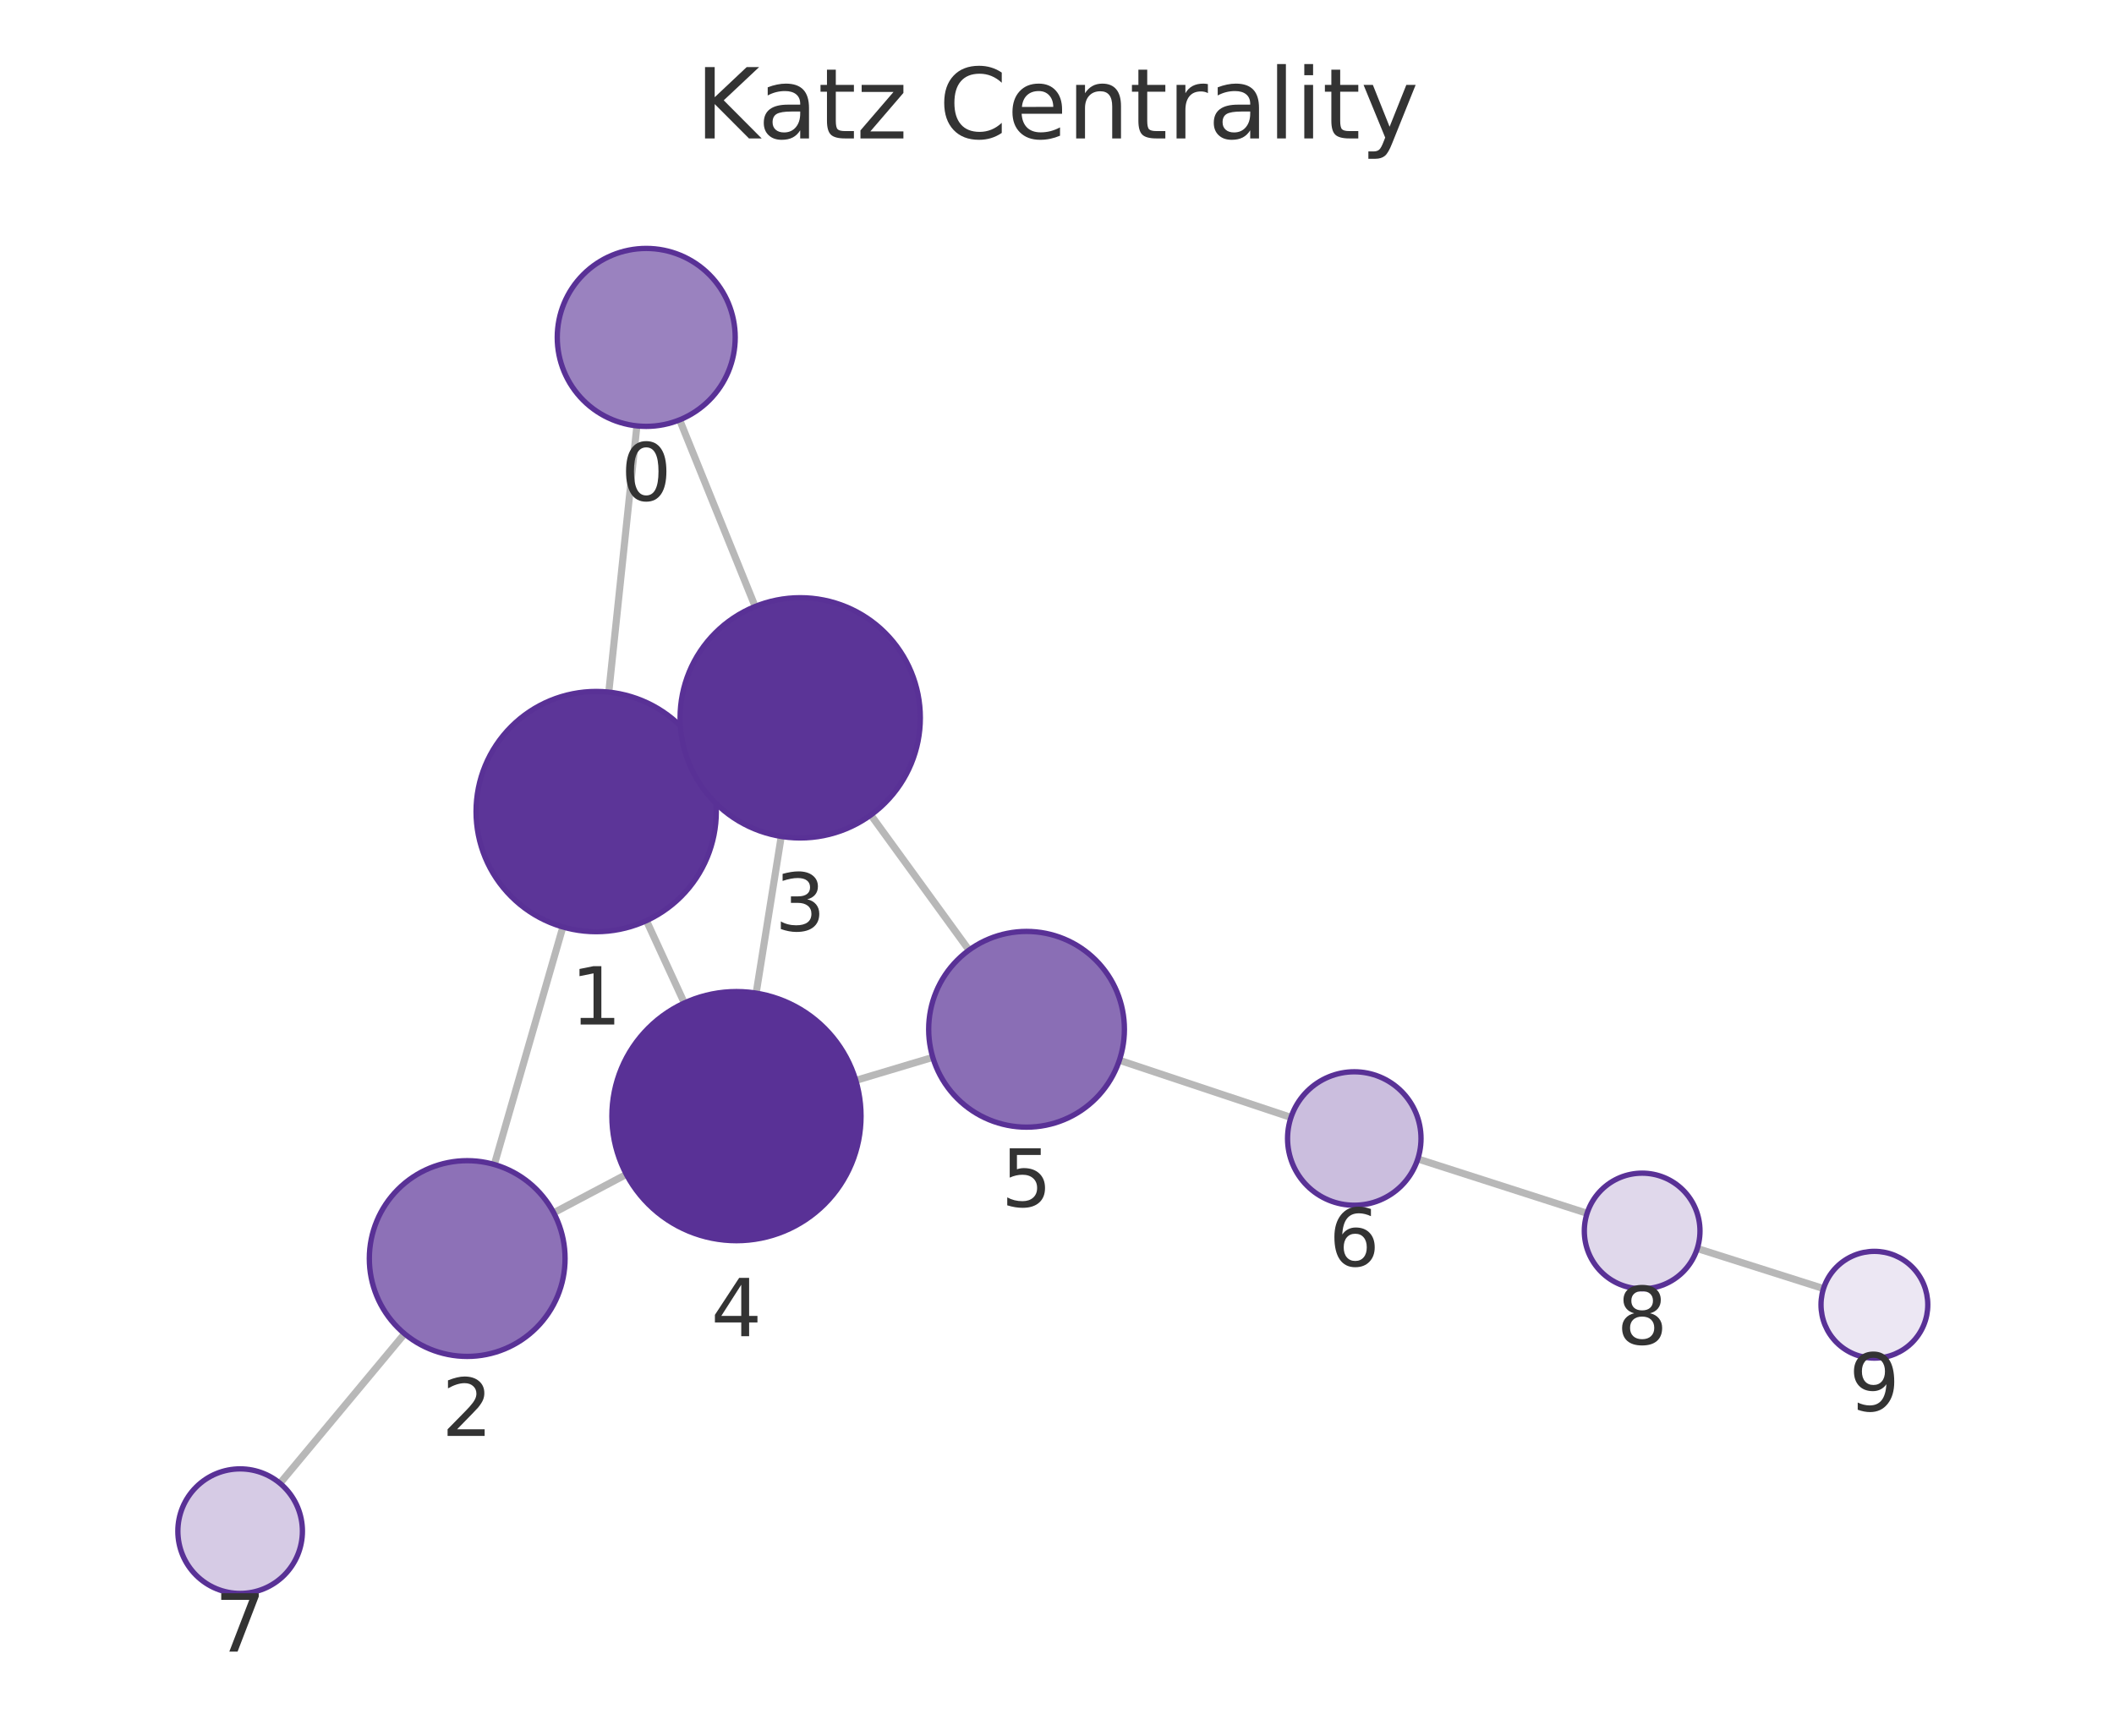
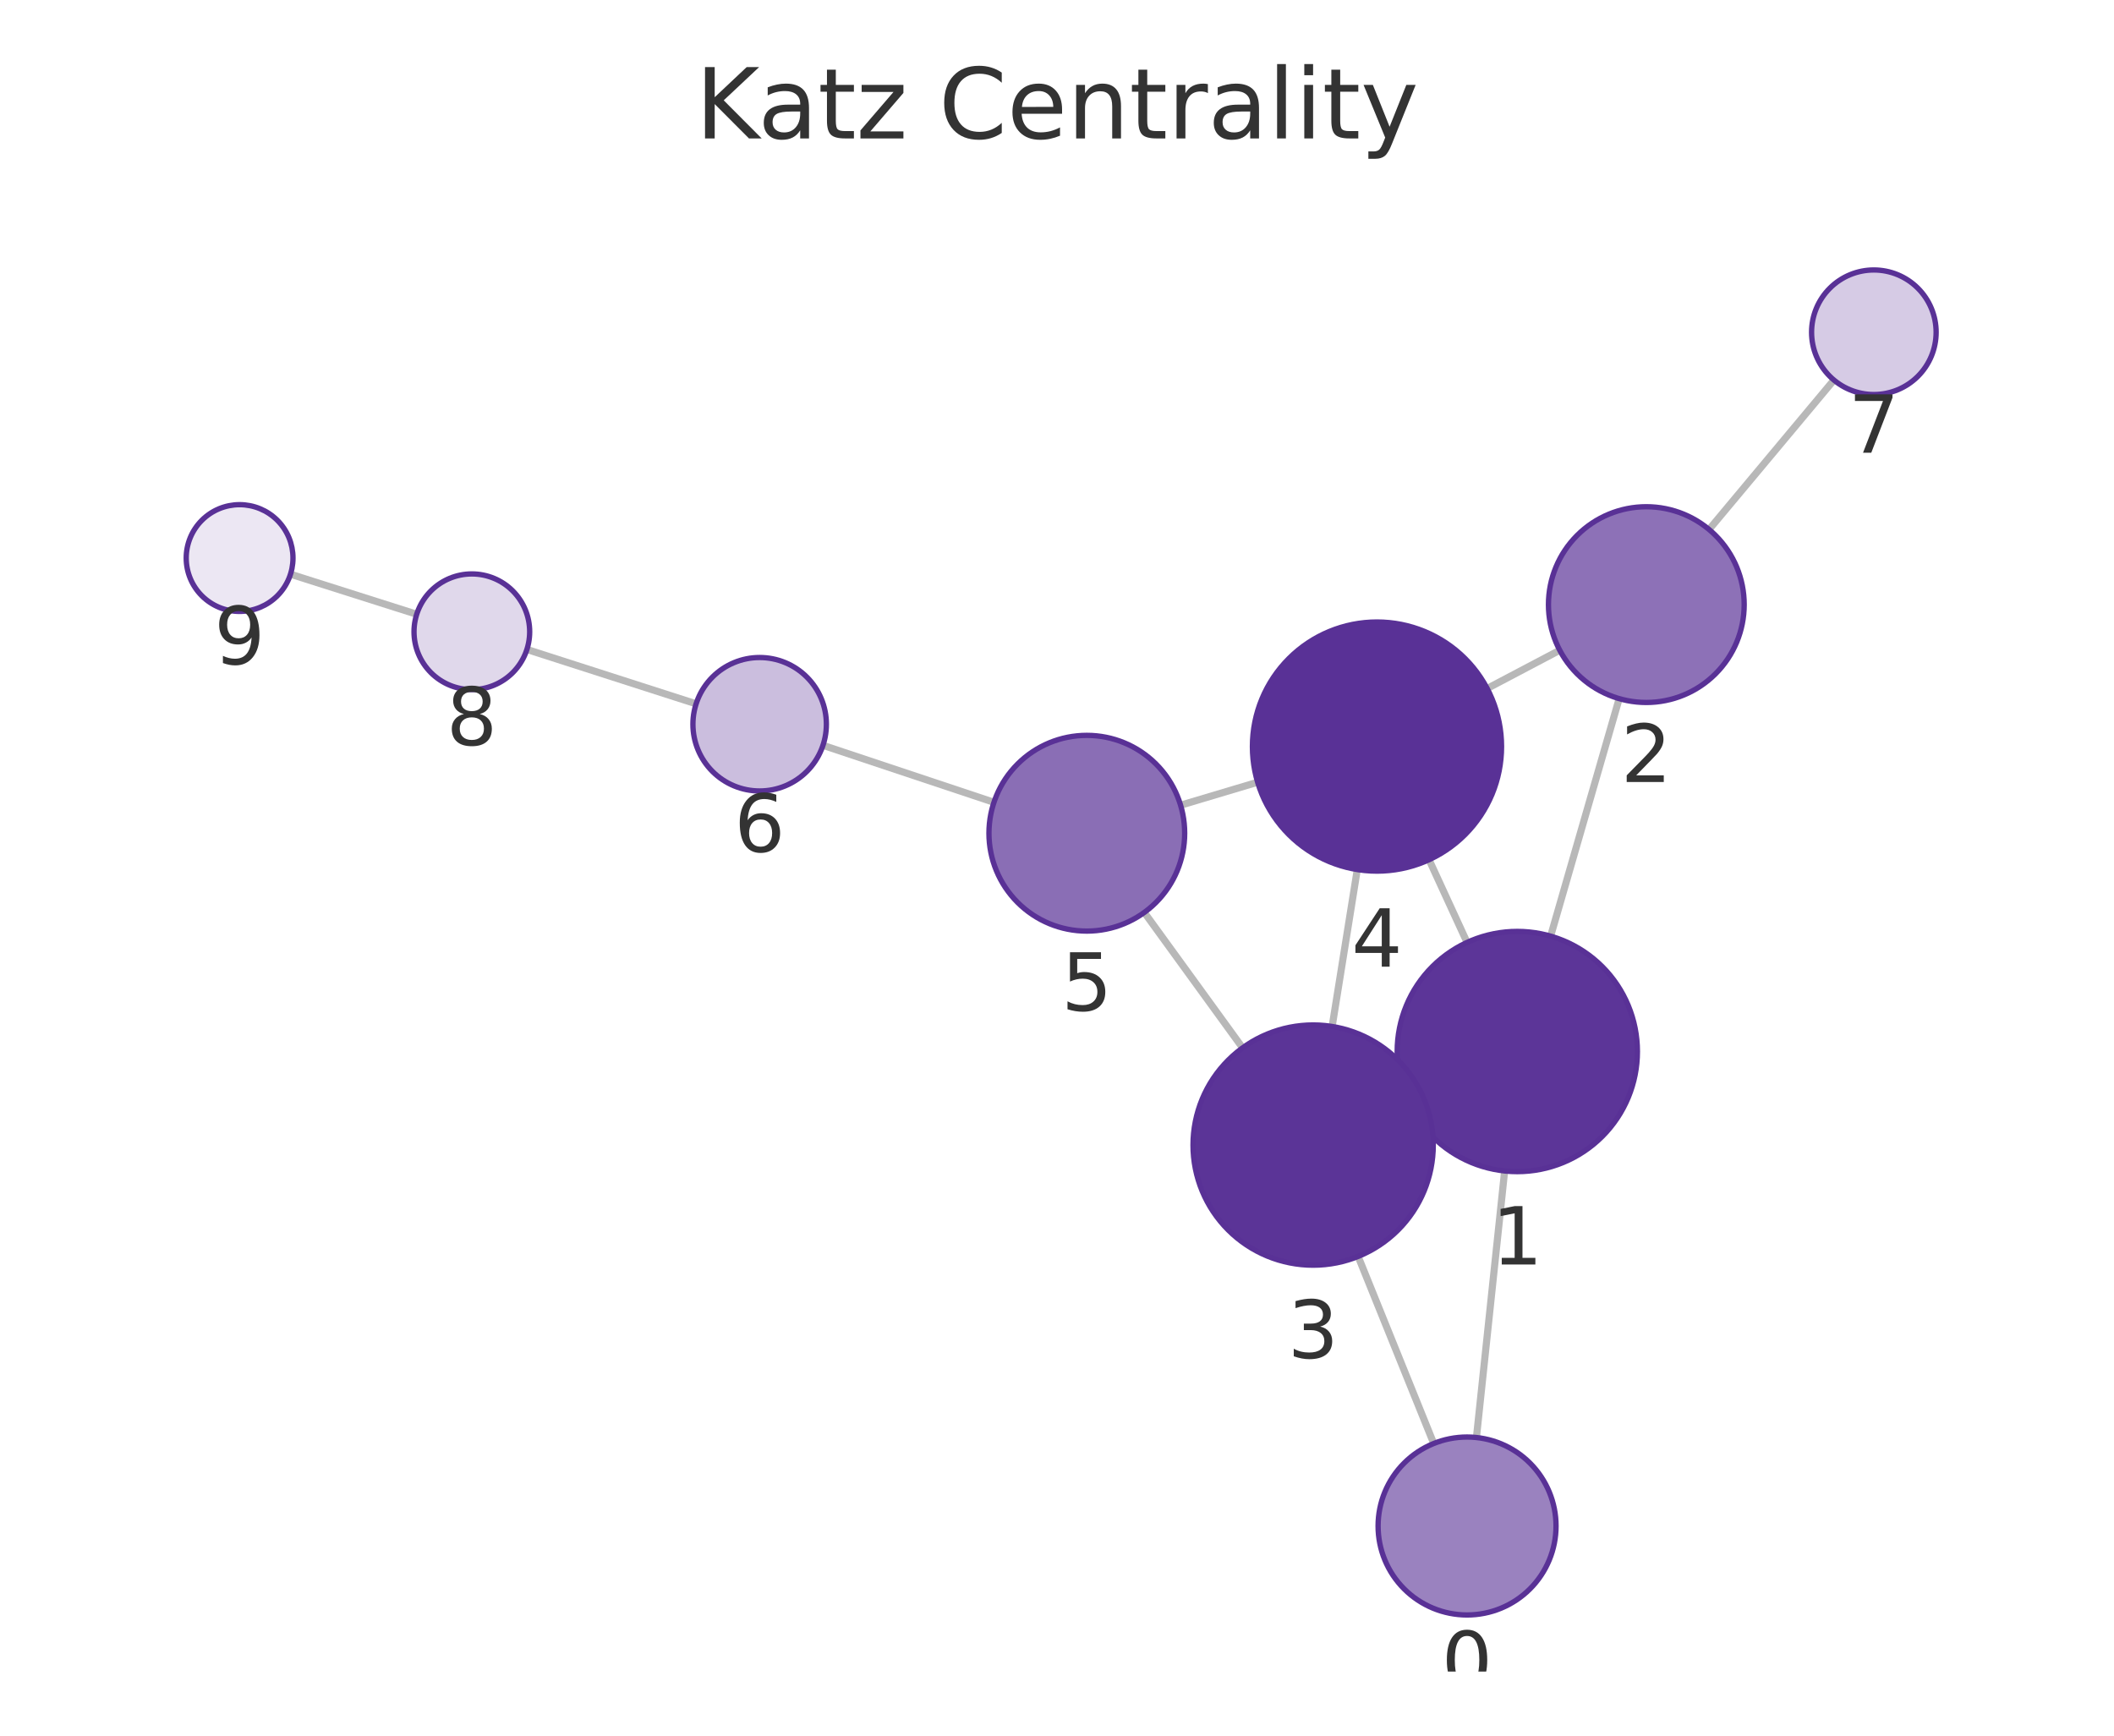
<svg xmlns="http://www.w3.org/2000/svg" xmlns:xlink="http://www.w3.org/1999/xlink" width="237.6pt" height="195.078pt" viewBox="0 0 237.6 195.078" version="1.1">
  <defs>
    <style type="text/css">*{stroke-linejoin: round; stroke-linecap: butt}</style>
  </defs>
  <g id="figure_1">
    <g id="patch_1">
      <path d="M 0 195.078  L 237.6 195.078  L 237.6 0  L 0 0  L 0 195.078  z " style="fill: none" />
    </g>
    <g id="axes_1">
      <g id="patch_2">
        <path d="M 7.2 187.878  L 230.4 187.878  L 230.4 21.558  L 7.2 21.558  L 7.2 187.878  z " style="fill: none" />
      </g>
      <g id="EdgeCollection_1">
-         <path d="M 71.583 47.867  L 68.424 77.79  " clip-path="url(#p5f3cd7fb02)" style="fill: #b8b8b8; stroke: #b8b8b8; stroke-width: 0.8" />
-         <path d="M 76.385 47.192  L 84.874 68.166  " clip-path="url(#p5f3cd7fb02)" style="fill: #b8b8b8; stroke: #b8b8b8; stroke-width: 0.8" />
-         <path d="M 63.264 104.186  L 55.559 130.885  " clip-path="url(#p5f3cd7fb02)" style="fill: #b8b8b8; stroke: #b8b8b8; stroke-width: 0.8" />
-         <path d="M 79.274 85.58  L 77.672 86.316  " clip-path="url(#p5f3cd7fb02)" style="fill: #b8b8b8; stroke: #b8b8b8; stroke-width: 0.8" />
-         <path d="M 72.655 103.477  L 76.917 112.731  " clip-path="url(#p5f3cd7fb02)" style="fill: #b8b8b8; stroke: #b8b8b8; stroke-width: 0.8" />
-         <path d="M 62.233 136.311  L 70.399 131.993  " clip-path="url(#p5f3cd7fb02)" style="fill: #b8b8b8; stroke: #b8b8b8; stroke-width: 0.8" />
-         <path d="M 45.47 149.906  L 31.47 166.715  " clip-path="url(#p5f3cd7fb02)" style="fill: #b8b8b8; stroke: #b8b8b8; stroke-width: 0.8" />
-         <path d="M 87.806 94.011  L 84.987 111.623  " clip-path="url(#p5f3cd7fb02)" style="fill: #b8b8b8; stroke: #b8b8b8; stroke-width: 0.8" />
-         <path d="M 97.875 91.601  L 108.911 106.789  " clip-path="url(#p5f3cd7fb02)" style="fill: #b8b8b8; stroke: #b8b8b8; stroke-width: 0.8" />
-         <path d="M 96.186 121.432  L 104.839 118.842  " clip-path="url(#p5f3cd7fb02)" style="fill: #b8b8b8; stroke: #b8b8b8; stroke-width: 0.8" />
-         <path d="M 125.813 119.165  L 145.097 125.592  " clip-path="url(#p5f3cd7fb02)" style="fill: #b8b8b8; stroke: #b8b8b8; stroke-width: 0.8" />
-         <path d="M 159.353 130.257  L 178.379 136.369  " clip-path="url(#p5f3cd7fb02)" style="fill: #b8b8b8; stroke: #b8b8b8; stroke-width: 0.8" />
-         <path d="M 190.763 140.324  L 204.951 144.829  " clip-path="url(#p5f3cd7fb02)" style="fill: #b8b8b8; stroke: #b8b8b8; stroke-width: 0.8" />
+         <path d="M 165.941 161.569  L 169.113 131.61  " clip-path="url(#pd7b7836db1)" style="fill: #b8b8b8; stroke: #b8b8b8; stroke-width: 0.8" />
+         <path d="M 161.142 162.242  L 152.646 141.217  " clip-path="url(#pd7b7836db1)" style="fill: #b8b8b8; stroke: #b8b8b8; stroke-width: 0.8" />
+         <path d="M 174.279 105.215  L 181.985 78.523  " clip-path="url(#pd7b7836db1)" style="fill: #b8b8b8; stroke: #b8b8b8; stroke-width: 0.8" />
+         <path d="M 158.261 123.809  L 159.862 123.076  " clip-path="url(#pd7b7836db1)" style="fill: #b8b8b8; stroke: #b8b8b8; stroke-width: 0.8" />
+         <path d="M 164.891 105.921  L 160.616 96.629  " clip-path="url(#pd7b7836db1)" style="fill: #b8b8b8; stroke: #b8b8b8; stroke-width: 0.8" />
+         <path d="M 175.305 73.083  L 167.149 77.382  " clip-path="url(#pd7b7836db1)" style="fill: #b8b8b8; stroke: #b8b8b8; stroke-width: 0.8" />
+         <path d="M 192.088 59.513  L 206.121 42.715  " clip-path="url(#pd7b7836db1)" style="fill: #b8b8b8; stroke: #b8b8b8; stroke-width: 0.8" />
+         <path d="M 149.724 115.37  L 152.55 97.734  " clip-path="url(#pd7b7836db1)" style="fill: #b8b8b8; stroke: #b8b8b8; stroke-width: 0.8" />
+         <path d="M 139.659 117.774  L 128.612 102.553  " clip-path="url(#pd7b7836db1)" style="fill: #b8b8b8; stroke: #b8b8b8; stroke-width: 0.8" />
+         <path d="M 141.35 87.916  L 132.691 90.502  " clip-path="url(#pd7b7836db1)" style="fill: #b8b8b8; stroke: #b8b8b8; stroke-width: 0.8" />
+         <path d="M 111.715 90.174  L 92.496 83.772  " clip-path="url(#pd7b7836db1)" style="fill: #b8b8b8; stroke: #b8b8b8; stroke-width: 0.8" />
+         <path d="M 78.24 79.107  L 59.221 72.995  " clip-path="url(#pd7b7836db1)" style="fill: #b8b8b8; stroke: #b8b8b8; stroke-width: 0.8" />
+         <path d="M 46.837 69.04  L 32.649 64.536  " clip-path="url(#pd7b7836db1)" style="fill: #b8b8b8; stroke: #b8b8b8; stroke-width: 0.8" />
      </g>
      <g id="VertexCollection_1">
-         <path d="M 72.633 47.922  C 75.285 47.922 77.829 46.869 79.704 44.993  C 81.579 43.118 82.633 40.574 82.633 37.922  C 82.633 35.27 81.579 32.726 79.704 30.851  C 77.829 28.976 75.285 27.922 72.633 27.922  C 69.981 27.922 67.437 28.976 65.562 30.851  C 63.687 32.726 62.633 35.27 62.633 37.922  C 62.633 40.574 63.687 43.118 65.562 44.993  C 67.437 46.869 69.981 47.922 72.633 47.922  z " clip-path="url(#p5f3cd7fb02)" style="fill: #9a82bf; stroke: #593196; stroke-width: 0.6" />
-         <path d="M 67.007 104.716  C 70.587 104.716 74.021 103.293 76.553 100.761  C 79.084 98.23 80.507 94.796 80.507 91.216  C 80.507 87.635 79.084 84.201 76.553 81.67  C 74.021 79.138 70.587 77.716 67.007 77.716  C 63.427 77.716 59.992 79.138 57.461 81.67  C 54.929 84.201 53.507 87.635 53.507 91.216  C 53.507 94.796 54.929 98.23 57.461 100.761  C 59.992 103.293 63.427 104.716 67.007 104.716  z " clip-path="url(#p5f3cd7fb02)" style="fill: #5c3598; stroke: #593196; stroke-width: 0.6" />
-         <path d="M 52.51 152.454  C 55.427 152.454 58.225 151.295 60.288 149.232  C 62.35 147.169 63.51 144.371 63.51 141.454  C 63.51 138.537 62.35 135.739 60.288 133.676  C 58.225 131.613 55.427 130.454 52.51 130.454  C 49.592 130.454 46.794 131.613 44.731 133.676  C 42.669 135.739 41.51 138.537 41.51 141.454  C 41.51 144.371 42.669 147.169 44.731 149.232  C 46.794 151.295 49.592 152.454 52.51 152.454  z " clip-path="url(#p5f3cd7fb02)" style="fill: #8d71b7; stroke: #593196; stroke-width: 0.6" />
-         <path d="M 89.939 94.18  C 93.519 94.18 96.954 92.758 99.485 90.226  C 102.017 87.695 103.439 84.26 103.439 80.68  C 103.439 77.1 102.017 73.666 99.485 71.134  C 96.954 68.603 93.519 67.18 89.939 67.18  C 86.359 67.18 82.925 68.603 80.393 71.134  C 77.862 73.666 76.439 77.1 76.439 80.68  C 76.439 84.26 77.862 87.695 80.393 90.226  C 82.925 92.758 86.359 94.18 89.939 94.18  z " clip-path="url(#p5f3cd7fb02)" style="fill: #5b3497; stroke: #593196; stroke-width: 0.6" />
-         <path d="M 82.774 139.447  C 86.487 139.447 90.048 137.972 92.674 135.347  C 95.299 132.721 96.774 129.16 96.774 125.447  C 96.774 121.734 95.299 118.173 92.674 115.548  C 90.048 112.922 86.487 111.447 82.774 111.447  C 79.062 111.447 75.5 112.922 72.875 115.548  C 70.249 118.173 68.774 121.734 68.774 125.447  C 68.774 129.16 70.249 132.721 72.875 135.347  C 75.5 137.972 79.062 139.447 82.774 139.447  z " clip-path="url(#p5f3cd7fb02)" style="fill: #593196; stroke: #593196; stroke-width: 0.6" />
-         <path d="M 115.377 126.687  C 118.294 126.687 121.092 125.528 123.155 123.466  C 125.218 121.403 126.377 118.605 126.377 115.687  C 126.377 112.77 125.218 109.972 123.155 107.909  C 121.092 105.846 118.294 104.687 115.377 104.687  C 112.46 104.687 109.662 105.846 107.599 107.909  C 105.536 109.972 104.377 112.77 104.377 115.687  C 104.377 118.605 105.536 121.403 107.599 123.466  C 109.662 125.528 112.46 126.687 115.377 126.687  z " clip-path="url(#p5f3cd7fb02)" style="fill: #8a6eb5; stroke: #593196; stroke-width: 0.6" />
-         <path d="M 152.213 135.463  C 154.202 135.463 156.11 134.673 157.516 133.267  C 158.922 131.86 159.713 129.952 159.713 127.963  C 159.713 125.974 158.922 124.067 157.516 122.66  C 156.11 121.254 154.202 120.463 152.213 120.463  C 150.224 120.463 148.316 121.254 146.909 122.66  C 145.503 124.067 144.713 125.974 144.713 127.963  C 144.713 129.952 145.503 131.86 146.909 133.267  C 148.316 134.673 150.224 135.463 152.213 135.463  z " clip-path="url(#p5f3cd7fb02)" style="fill: #cbbede; stroke: #593196; stroke-width: 0.6" />
-         <path d="M 26.99 179.094  C 28.847 179.094 30.627 178.356 31.94 177.043  C 33.253 175.731 33.99 173.95 33.99 172.094  C 33.99 170.237 33.253 168.457 31.94 167.144  C 30.627 165.831 28.847 165.094 26.99 165.094  C 25.134 165.094 23.353 165.831 22.041 167.144  C 20.728 168.457 19.99 170.237 19.99 172.094  C 19.99 173.95 20.728 175.731 22.041 177.043  C 23.353 178.356 25.134 179.094 26.99 179.094  z " clip-path="url(#p5f3cd7fb02)" style="fill: #d6cbe5; stroke: #593196; stroke-width: 0.6" />
-         <path d="M 184.567 144.857  C 186.291 144.857 187.945 144.172 189.164 142.953  C 190.382 141.734 191.067 140.081 191.067 138.357  C 191.067 136.633 190.382 134.98 189.164 133.761  C 187.945 132.542 186.291 131.857 184.567 131.857  C 182.844 131.857 181.19 132.542 179.971 133.761  C 178.752 134.98 178.067 136.633 178.067 138.357  C 178.067 140.081 178.752 141.734 179.971 142.953  C 181.19 144.172 182.844 144.857 184.567 144.857  z " clip-path="url(#p5f3cd7fb02)" style="fill: #e0d8eb; stroke: #593196; stroke-width: 0.6" />
-         <path d="M 210.67 152.645  C 212.261 152.645 213.787 152.012 214.913 150.887  C 216.038 149.762 216.67 148.236 216.67 146.645  C 216.67 145.053 216.038 143.527 214.913 142.402  C 213.787 141.277 212.261 140.645 210.67 140.645  C 209.079 140.645 207.552 141.277 206.427 142.402  C 205.302 143.527 204.67 145.053 204.67 146.645  C 204.67 148.236 205.302 149.762 206.427 150.887  C 207.552 152.012 209.079 152.645 210.67 152.645  z " clip-path="url(#p5f3cd7fb02)" style="fill: #ece7f3; stroke: #593196; stroke-width: 0.6" />
+         <path d="M 164.888 181.514  C 167.54 181.514 170.084 180.46 171.959 178.585  C 173.834 176.71 174.888 174.166 174.888 171.514  C 174.888 168.862 173.834 166.318 171.959 164.443  C 170.084 162.567 167.54 161.514 164.888 161.514  C 162.236 161.514 159.692 162.567 157.817 164.443  C 155.942 166.318 154.888 168.862 154.888 171.514  C 154.888 174.166 155.942 176.71 157.817 178.585  C 159.692 180.46 162.236 181.514 164.888 181.514  z " clip-path="url(#pd7b7836db1)" style="fill: #9a82bf; stroke: #593196; stroke-width: 0.6" />
+         <path d="M 170.534 131.685  C 174.114 131.685 177.549 130.263 180.08 127.731  C 182.612 125.199 184.034 121.765 184.034 118.185  C 184.034 114.605 182.612 111.171 180.08 108.639  C 177.549 106.108 174.114 104.685 170.534 104.685  C 166.954 104.685 163.52 106.108 160.988 108.639  C 158.457 111.171 157.034 114.605 157.034 118.185  C 157.034 121.765 158.457 125.199 160.988 127.731  C 163.52 130.263 166.954 131.685 170.534 131.685  z " clip-path="url(#pd7b7836db1)" style="fill: #5c3598; stroke: #593196; stroke-width: 0.6" />
+         <path d="M 185.036 78.954  C 187.953 78.954 190.751 77.795 192.814 75.732  C 194.877 73.67 196.036 70.872 196.036 67.954  C 196.036 65.037 194.877 62.239 192.814 60.176  C 190.751 58.113 187.953 56.954 185.036 56.954  C 182.118 56.954 179.32 58.113 177.257 60.176  C 175.195 62.239 174.036 65.037 174.036 67.954  C 174.036 70.872 175.195 73.67 177.257 75.732  C 179.32 77.795 182.118 78.954 185.036 78.954  z " clip-path="url(#pd7b7836db1)" style="fill: #8d71b7; stroke: #593196; stroke-width: 0.6" />
+         <path d="M 147.589 142.2  C 151.169 142.2 154.603 140.777 157.135 138.246  C 159.666 135.714 161.089 132.28 161.089 128.7  C 161.089 125.12 159.666 121.685 157.135 119.154  C 154.603 116.622 151.169 115.2 147.589 115.2  C 144.009 115.2 140.574 116.622 138.043 119.154  C 135.511 121.685 134.089 125.12 134.089 128.7  C 134.089 132.28 135.511 135.714 138.043 138.246  C 140.574 140.777 144.009 142.2 147.589 142.2  z " clip-path="url(#pd7b7836db1)" style="fill: #5b3497; stroke: #593196; stroke-width: 0.6" />
+         <path d="M 154.764 97.91  C 158.477 97.91 162.038 96.435 164.664 93.81  C 167.289 91.184 168.764 87.623 168.764 83.91  C 168.764 80.197 167.289 76.636 164.664 74.011  C 162.038 71.385 158.477 69.91 154.764 69.91  C 151.051 69.91 147.49 71.385 144.865 74.011  C 142.239 76.636 140.764 80.197 140.764 83.91  C 140.764 87.623 142.239 91.184 144.865 93.81  C 147.49 96.435 151.051 97.91 154.764 97.91  z " clip-path="url(#pd7b7836db1)" style="fill: #593196; stroke: #593196; stroke-width: 0.6" />
+         <path d="M 122.151 104.65  C 125.068 104.65 127.866 103.491 129.929 101.428  C 131.992 99.365 133.151 96.567 133.151 93.65  C 133.151 90.733 131.992 87.935 129.929 85.872  C 127.866 83.809 125.068 82.65 122.151 82.65  C 119.234 82.65 116.436 83.809 114.373 85.872  C 112.31 87.935 111.151 90.733 111.151 93.65  C 111.151 96.567 112.31 99.365 114.373 101.428  C 116.436 103.491 119.234 104.65 122.151 104.65  z " clip-path="url(#pd7b7836db1)" style="fill: #8a6eb5; stroke: #593196; stroke-width: 0.6" />
+         <path d="M 85.38 88.901  C 87.369 88.901 89.277 88.111 90.683 86.705  C 92.09 85.298 92.88 83.39 92.88 81.401  C 92.88 79.412 92.09 77.505 90.683 76.098  C 89.277 74.692 87.369 73.901 85.38 73.901  C 83.391 73.901 81.483 74.692 80.077 76.098  C 78.67 77.505 77.88 79.412 77.88 81.401  C 77.88 83.39 78.67 85.298 80.077 86.705  C 81.483 88.111 83.391 88.901 85.38 88.901  z " clip-path="url(#pd7b7836db1)" style="fill: #cbbede; stroke: #593196; stroke-width: 0.6" />
+         <path d="M 210.609 44.343  C 212.466 44.343 214.246 43.606 215.559 42.293  C 216.872 40.98 217.609 39.2 217.609 37.343  C 217.609 35.487 216.872 33.706 215.559 32.394  C 214.246 31.081 212.466 30.343 210.609 30.343  C 208.753 30.343 206.972 31.081 205.66 32.394  C 204.347 33.706 203.609 35.487 203.609 37.343  C 203.609 39.2 204.347 40.98 205.66 42.293  C 206.972 43.606 208.753 44.343 210.609 44.343  z " clip-path="url(#pd7b7836db1)" style="fill: #d6cbe5; stroke: #593196; stroke-width: 0.6" />
+         <path d="M 53.032 77.507  C 54.756 77.507 56.41 76.822 57.628 75.603  C 58.847 74.384 59.532 72.73 59.532 71.007  C 59.532 69.283 58.847 67.629 57.628 66.41  C 56.41 65.191 54.756 64.507 53.032 64.507  C 51.308 64.507 49.655 65.191 48.436 66.41  C 47.217 67.629 46.532 69.283 46.532 71.007  C 46.532 72.73 47.217 74.384 48.436 75.603  C 49.655 76.822 51.308 77.507 53.032 77.507  z " clip-path="url(#pd7b7836db1)" style="fill: #e0d8eb; stroke: #593196; stroke-width: 0.6" />
+         <path d="M 26.93 68.721  C 28.522 68.721 30.048 68.088 31.173 66.963  C 32.298 65.838 32.93 64.312 32.93 62.721  C 32.93 61.129 32.298 59.603 31.173 58.478  C 30.048 57.353 28.522 56.721 26.93 56.721  C 25.339 56.721 23.813 57.353 22.688 58.478  C 21.563 59.603 20.93 61.129 20.93 62.721  C 20.93 64.312 21.563 65.838 22.688 66.963  C 23.813 68.088 25.339 68.721 26.93 68.721  z " clip-path="url(#pd7b7836db1)" style="fill: #ece7f3; stroke: #593196; stroke-width: 0.6" />
      </g>
      <g id="text_1">
-         <g clip-path="url(#p5f3cd7fb02)">
-           <g style="fill: #333333" transform="translate(69.76973 56.26011) scale(0.09 -0.09)">
+         <g clip-path="url(#pd7b7836db1)">
+           <g style="fill: #333333" transform="translate(162.0248 189.8516) scale(0.09 -0.09)">
            <defs>
              <path id="DejaVuSans-13" d="M 2034 4250  Q 1547 4250 1301 3770  Q 1056 3291 1056 2328  Q 1056 1369 1301 889  Q 1547 409 2034 409  Q 2525 409 2770 889  Q 3016 1369 3016 2328  Q 3016 3291 2770 3770  Q 2525 4250 2034 4250  z M 2034 4750  Q 2819 4750 3233 4129  Q 3647 3509 3647 2328  Q 3647 1150 3233 529  Q 2819 -91 2034 -91  Q 1250 -91 836 529  Q 422 1150 422 2328  Q 422 3509 836 4129  Q 1250 4750 2034 4750  z " transform="scale(0.015625)" />
            </defs>
            <use xlink:href="#DejaVuSans-13" />
          </g>
        </g>
      </g>
      <g id="text_2">
-         <g clip-path="url(#p5f3cd7fb02)">
-           <g style="fill: #333333" transform="translate(64.14362 115.1534) scale(0.09 -0.09)">
+         <g clip-path="url(#pd7b7836db1)">
+           <g style="fill: #333333" transform="translate(167.6711 142.1231) scale(0.09 -0.09)">
            <defs>
              <path id="DejaVuSans-14" d="M 794 531  L 1825 531  L 1825 4091  L 703 3866  L 703 4441  L 1819 4666  L 2450 4666  L 2450 531  L 3481 531  L 3481 0  L 794 0  L 794 531  z " transform="scale(0.015625)" />
            </defs>
            <use xlink:href="#DejaVuSans-14" />
          </g>
        </g>
      </g>
      <g id="text_3">
-         <g clip-path="url(#p5f3cd7fb02)">
-           <g style="fill: #333333" transform="translate(49.64638 161.3918) scale(0.09 -0.09)">
+         <g clip-path="url(#pd7b7836db1)">
+           <g style="fill: #333333" transform="translate(182.1724 87.8922) scale(0.09 -0.09)">
            <defs>
              <path id="DejaVuSans-15" d="M 1228 531  L 3431 531  L 3431 0  L 469 0  L 469 531  Q 828 903 1448 1529  Q 2069 2156 2228 2338  Q 2531 2678 2651 2914  Q 2772 3150 2772 3378  Q 2772 3750 2511 3984  Q 2250 4219 1831 4219  Q 1534 4219 1204 4116  Q 875 4013 500 3803  L 500 4441  Q 881 4594 1212 4672  Q 1544 4750 1819 4750  Q 2544 4750 2975 4387  Q 3406 4025 3406 3419  Q 3406 3131 3298 2873  Q 3191 2616 2906 2266  Q 2828 2175 2409 1742  Q 1991 1309 1228 531  z " transform="scale(0.015625)" />
            </defs>
            <use xlink:href="#DejaVuSans-15" />
          </g>
        </g>
      </g>
      <g id="text_4">
-         <g clip-path="url(#p5f3cd7fb02)">
-           <g style="fill: #333333" transform="translate(87.07612 104.6181) scale(0.09 -0.09)">
+         <g clip-path="url(#pd7b7836db1)">
+           <g style="fill: #333333" transform="translate(144.7256 152.6377) scale(0.09 -0.09)">
            <defs>
              <path id="DejaVuSans-16" d="M 2597 2516  Q 3050 2419 3304 2112  Q 3559 1806 3559 1356  Q 3559 666 3084 287  Q 2609 -91 1734 -91  Q 1441 -91 1130 -33  Q 819 25 488 141  L 488 750  Q 750 597 1062 519  Q 1375 441 1716 441  Q 2309 441 2620 675  Q 2931 909 2931 1356  Q 2931 1769 2642 2001  Q 2353 2234 1838 2234  L 1294 2234  L 1294 2753  L 1863 2753  Q 2328 2753 2575 2939  Q 2822 3125 2822 3475  Q 2822 3834 2567 4026  Q 2313 4219 1838 4219  Q 1578 4219 1281 4162  Q 984 4106 628 3988  L 628 4550  Q 988 4650 1302 4700  Q 1616 4750 1894 4750  Q 2613 4750 3031 4423  Q 3450 4097 3450 3541  Q 3450 3153 3228 2886  Q 3006 2619 2597 2516  z " transform="scale(0.015625)" />
            </defs>
            <use xlink:href="#DejaVuSans-16" />
          </g>
        </g>
      </g>
      <g id="text_5">
-         <g clip-path="url(#p5f3cd7fb02)">
-           <g style="fill: #333333" transform="translate(79.91123 150.185) scale(0.09 -0.09)">
+         <g clip-path="url(#pd7b7836db1)">
+           <g style="fill: #333333" transform="translate(151.9011 108.6481) scale(0.09 -0.09)">
            <defs>
              <path id="DejaVuSans-17" d="M 2419 4116  L 825 1625  L 2419 1625  L 2419 4116  z M 2253 4666  L 3047 4666  L 3047 1625  L 3713 1625  L 3713 1100  L 3047 1100  L 3047 0  L 2419 0  L 2419 1100  L 313 1100  L 313 1709  L 2253 4666  z " transform="scale(0.015625)" />
            </defs>
            <use xlink:href="#DejaVuSans-17" />
          </g>
        </g>
      </g>
      <g id="text_6">
-         <g clip-path="url(#p5f3cd7fb02)">
-           <g style="fill: #333333" transform="translate(112.5138 135.6253) scale(0.09 -0.09)">
+         <g clip-path="url(#pd7b7836db1)">
+           <g style="fill: #333333" transform="translate(119.2879 113.5879) scale(0.09 -0.09)">
            <defs>
              <path id="DejaVuSans-18" d="M 691 4666  L 3169 4666  L 3169 4134  L 1269 4134  L 1269 2991  Q 1406 3038 1543 3061  Q 1681 3084 1819 3084  Q 2600 3084 3056 2656  Q 3513 2228 3513 1497  Q 3513 744 3044 326  Q 2575 -91 1722 -91  Q 1428 -91 1123 -41  Q 819 9 494 109  L 494 744  Q 775 591 1075 516  Q 1375 441 1709 441  Q 2250 441 2565 725  Q 2881 1009 2881 1497  Q 2881 1984 2565 2268  Q 2250 2553 1709 2553  Q 1456 2553 1204 2497  Q 953 2441 691 2322  L 691 4666  z " transform="scale(0.015625)" />
            </defs>
            <use xlink:href="#DejaVuSans-18" />
          </g>
        </g>
      </g>
      <g id="text_7">
-         <g clip-path="url(#p5f3cd7fb02)">
-           <g style="fill: #333333" transform="translate(149.3495 142.3013) scale(0.09 -0.09)">
+         <g clip-path="url(#pd7b7836db1)">
+           <g style="fill: #333333" transform="translate(82.51697 95.73929) scale(0.09 -0.09)">
            <defs>
              <path id="DejaVuSans-19" d="M 2113 2584  Q 1688 2584 1439 2293  Q 1191 2003 1191 1497  Q 1191 994 1439 701  Q 1688 409 2113 409  Q 2538 409 2786 701  Q 3034 994 3034 1497  Q 3034 2003 2786 2293  Q 2538 2584 2113 2584  z M 3366 4563  L 3366 3988  Q 3128 4100 2886 4159  Q 2644 4219 2406 4219  Q 1781 4219 1451 3797  Q 1122 3375 1075 2522  Q 1259 2794 1537 2939  Q 1816 3084 2150 3084  Q 2853 3084 3261 2657  Q 3669 2231 3669 1497  Q 3669 778 3244 343  Q 2819 -91 2113 -91  Q 1303 -91 875 529  Q 447 1150 447 2328  Q 447 3434 972 4092  Q 1497 4750 2381 4750  Q 2619 4750 2861 4703  Q 3103 4656 3366 4563  z " transform="scale(0.015625)" />
            </defs>
            <use xlink:href="#DejaVuSans-19" />
          </g>
        </g>
      </g>
      <g id="text_8">
-         <g clip-path="url(#p5f3cd7fb02)">
-           <g style="fill: #333333" transform="translate(24.12717 185.6316) scale(0.09 -0.09)">
+         <g clip-path="url(#pd7b7836db1)">
+           <g style="fill: #333333" transform="translate(207.7462 50.88118) scale(0.09 -0.09)">
            <defs>
              <path id="DejaVuSans-1a" d="M 525 4666  L 3525 4666  L 3525 4397  L 1831 0  L 1172 0  L 2766 4134  L 525 4134  L 525 4666  z " transform="scale(0.015625)" />
            </defs>
            <use xlink:href="#DejaVuSans-1a" />
          </g>
        </g>
      </g>
      <g id="text_9">
-         <g clip-path="url(#p5f3cd7fb02)">
-           <g style="fill: #333333" transform="translate(181.7042 151.0948) scale(0.09 -0.09)">
+         <g clip-path="url(#pd7b7836db1)">
+           <g style="fill: #333333" transform="translate(50.16914 83.74445) scale(0.09 -0.09)">
            <defs>
              <path id="DejaVuSans-1b" d="M 2034 2216  Q 1584 2216 1326 1975  Q 1069 1734 1069 1313  Q 1069 891 1326 650  Q 1584 409 2034 409  Q 2484 409 2743 651  Q 3003 894 3003 1313  Q 3003 1734 2745 1975  Q 2488 2216 2034 2216  z M 1403 2484  Q 997 2584 770 2862  Q 544 3141 544 3541  Q 544 4100 942 4425  Q 1341 4750 2034 4750  Q 2731 4750 3128 4425  Q 3525 4100 3525 3541  Q 3525 3141 3298 2862  Q 3072 2584 2669 2484  Q 3125 2378 3379 2068  Q 3634 1759 3634 1313  Q 3634 634 3220 271  Q 2806 -91 2034 -91  Q 1263 -91 848 271  Q 434 634 434 1313  Q 434 1759 690 2068  Q 947 2378 1403 2484  z M 1172 3481  Q 1172 3119 1398 2916  Q 1625 2713 2034 2713  Q 2441 2713 2670 2916  Q 2900 3119 2900 3481  Q 2900 3844 2670 4047  Q 2441 4250 2034 4250  Q 1625 4250 1398 4047  Q 1172 3844 1172 3481  z " transform="scale(0.015625)" />
            </defs>
            <use xlink:href="#DejaVuSans-1b" />
          </g>
        </g>
      </g>
      <g id="text_10">
-         <g clip-path="url(#p5f3cd7fb02)">
-           <g style="fill: #333333" transform="translate(207.8068 158.5824) scale(0.09 -0.09)">
+         <g clip-path="url(#pd7b7836db1)">
+           <g style="fill: #333333" transform="translate(24.06723 74.65841) scale(0.09 -0.09)">
            <defs>
              <path id="DejaVuSans-1c" d="M 703 97  L 703 672  Q 941 559 1184 500  Q 1428 441 1663 441  Q 2288 441 2617 861  Q 2947 1281 2994 2138  Q 2813 1869 2534 1725  Q 2256 1581 1919 1581  Q 1219 1581 811 2004  Q 403 2428 403 3163  Q 403 3881 828 4315  Q 1253 4750 1959 4750  Q 2769 4750 3195 4129  Q 3622 3509 3622 2328  Q 3622 1225 3098 567  Q 2575 -91 1691 -91  Q 1453 -91 1209 -44  Q 966 3 703 97  z M 1959 2075  Q 2384 2075 2632 2365  Q 2881 2656 2881 3163  Q 2881 3666 2632 3958  Q 2384 4250 1959 4250  Q 1534 4250 1286 3958  Q 1038 3666 1038 3163  Q 1038 2656 1286 2365  Q 1534 2075 1959 2075  z " transform="scale(0.015625)" />
            </defs>
            <use xlink:href="#DejaVuSans-1c" />
          </g>
        </g>
      </g>
      <g id="matplotlib.axis_1" />
      <g id="matplotlib.axis_2" />
      <g id="text_11">
        <g style="fill: #333333" transform="translate(78.16273 15.55828) scale(0.11 -0.11)">
          <defs>
            <path id="DejaVuSans-2e" d="M 628 4666  L 1259 4666  L 1259 2694  L 3353 4666  L 4166 4666  L 1850 2491  L 4331 0  L 3500 0  L 1259 2247  L 1259 0  L 628 0  L 628 4666  z " transform="scale(0.015625)" />
            <path id="DejaVuSans-44" d="M 2194 1759  Q 1497 1759 1228 1600  Q 959 1441 959 1056  Q 959 750 1161 570  Q 1363 391 1709 391  Q 2188 391 2477 730  Q 2766 1069 2766 1631  L 2766 1759  L 2194 1759  z M 3341 1997  L 3341 0  L 2766 0  L 2766 531  Q 2569 213 2275 61  Q 1981 -91 1556 -91  Q 1019 -91 701 211  Q 384 513 384 1019  Q 384 1609 779 1909  Q 1175 2209 1959 2209  L 2766 2209  L 2766 2266  Q 2766 2663 2505 2880  Q 2244 3097 1772 3097  Q 1472 3097 1187 3025  Q 903 2953 641 2809  L 641 3341  Q 956 3463 1253 3523  Q 1550 3584 1831 3584  Q 2591 3584 2966 3190  Q 3341 2797 3341 1997  z " transform="scale(0.015625)" />
            <path id="DejaVuSans-57" d="M 1172 4494  L 1172 3500  L 2356 3500  L 2356 3053  L 1172 3053  L 1172 1153  Q 1172 725 1289 603  Q 1406 481 1766 481  L 2356 481  L 2356 0  L 1766 0  Q 1100 0 847 248  Q 594 497 594 1153  L 594 3053  L 172 3053  L 172 3500  L 594 3500  L 594 4494  L 1172 4494  z " transform="scale(0.015625)" />
            <path id="DejaVuSans-5d" d="M 353 3500  L 3084 3500  L 3084 2975  L 922 459  L 3084 459  L 3084 0  L 275 0  L 275 525  L 2438 3041  L 353 3041  L 353 3500  z " transform="scale(0.015625)" />
            <path id="DejaVuSans-3" transform="scale(0.015625)" />
            <path id="DejaVuSans-26" d="M 4122 4306  L 4122 3641  Q 3803 3938 3442 4084  Q 3081 4231 2675 4231  Q 1875 4231 1450 3742  Q 1025 3253 1025 2328  Q 1025 1406 1450 917  Q 1875 428 2675 428  Q 3081 428 3442 575  Q 3803 722 4122 1019  L 4122 359  Q 3791 134 3420 21  Q 3050 -91 2638 -91  Q 1578 -91 968 557  Q 359 1206 359 2328  Q 359 3453 968 4101  Q 1578 4750 2638 4750  Q 3056 4750 3426 4639  Q 3797 4528 4122 4306  z " transform="scale(0.015625)" />
            <path id="DejaVuSans-48" d="M 3597 1894  L 3597 1613  L 953 1613  Q 991 1019 1311 708  Q 1631 397 2203 397  Q 2534 397 2845 478  Q 3156 559 3463 722  L 3463 178  Q 3153 47 2828 -22  Q 2503 -91 2169 -91  Q 1331 -91 842 396  Q 353 884 353 1716  Q 353 2575 817 3079  Q 1281 3584 2069 3584  Q 2775 3584 3186 3129  Q 3597 2675 3597 1894  z M 3022 2063  Q 3016 2534 2758 2815  Q 2500 3097 2075 3097  Q 1594 3097 1305 2825  Q 1016 2553 972 2059  L 3022 2063  z " transform="scale(0.015625)" />
            <path id="DejaVuSans-51" d="M 3513 2113  L 3513 0  L 2938 0  L 2938 2094  Q 2938 2591 2744 2837  Q 2550 3084 2163 3084  Q 1697 3084 1428 2787  Q 1159 2491 1159 1978  L 1159 0  L 581 0  L 581 3500  L 1159 3500  L 1159 2956  Q 1366 3272 1645 3428  Q 1925 3584 2291 3584  Q 2894 3584 3203 3211  Q 3513 2838 3513 2113  z " transform="scale(0.015625)" />
            <path id="DejaVuSans-55" d="M 2631 2963  Q 2534 3019 2420 3045  Q 2306 3072 2169 3072  Q 1681 3072 1420 2755  Q 1159 2438 1159 1844  L 1159 0  L 581 0  L 581 3500  L 1159 3500  L 1159 2956  Q 1341 3275 1631 3429  Q 1922 3584 2338 3584  Q 2397 3584 2469 3576  Q 2541 3569 2628 3553  L 2631 2963  z " transform="scale(0.015625)" />
            <path id="DejaVuSans-4f" d="M 603 4863  L 1178 4863  L 1178 0  L 603 0  L 603 4863  z " transform="scale(0.015625)" />
            <path id="DejaVuSans-4c" d="M 603 3500  L 1178 3500  L 1178 0  L 603 0  L 603 3500  z M 603 4863  L 1178 4863  L 1178 4134  L 603 4134  L 603 4863  z " transform="scale(0.015625)" />
            <path id="DejaVuSans-5c" d="M 2059 -325  Q 1816 -950 1584 -1140  Q 1353 -1331 966 -1331  L 506 -1331  L 506 -850  L 844 -850  Q 1081 -850 1212 -737  Q 1344 -625 1503 -206  L 1606 56  L 191 3500  L 800 3500  L 1894 763  L 2988 3500  L 3597 3500  L 2059 -325  z " transform="scale(0.015625)" />
          </defs>
          <use xlink:href="#DejaVuSans-2e" />
          <use xlink:href="#DejaVuSans-44" transform="translate(63.82812 0)" />
          <use xlink:href="#DejaVuSans-57" transform="translate(125.1094 0)" />
          <use xlink:href="#DejaVuSans-5d" transform="translate(164.3125 0)" />
          <use xlink:href="#DejaVuSans-3" transform="translate(216.7969 0)" />
          <use xlink:href="#DejaVuSans-26" transform="translate(248.5781 0)" />
          <use xlink:href="#DejaVuSans-48" transform="translate(318.4062 0)" />
          <use xlink:href="#DejaVuSans-51" transform="translate(379.9375 0)" />
          <use xlink:href="#DejaVuSans-57" transform="translate(443.3125 0)" />
          <use xlink:href="#DejaVuSans-55" transform="translate(482.5156 0)" />
          <use xlink:href="#DejaVuSans-44" transform="translate(523.625 0)" />
          <use xlink:href="#DejaVuSans-4f" transform="translate(584.9062 0)" />
          <use xlink:href="#DejaVuSans-4c" transform="translate(612.6875 0)" />
          <use xlink:href="#DejaVuSans-57" transform="translate(640.4688 0)" />
          <use xlink:href="#DejaVuSans-5c" transform="translate(679.6719 0)" />
        </g>
      </g>
    </g>
  </g>
  <defs>
-     <clipPath id="p5f3cd7fb02">
+     <clipPath id="pd7b7836db1">
      <rect x="7.2" y="21.558" width="223.2" height="166.32" />
    </clipPath>
  </defs>
</svg>
